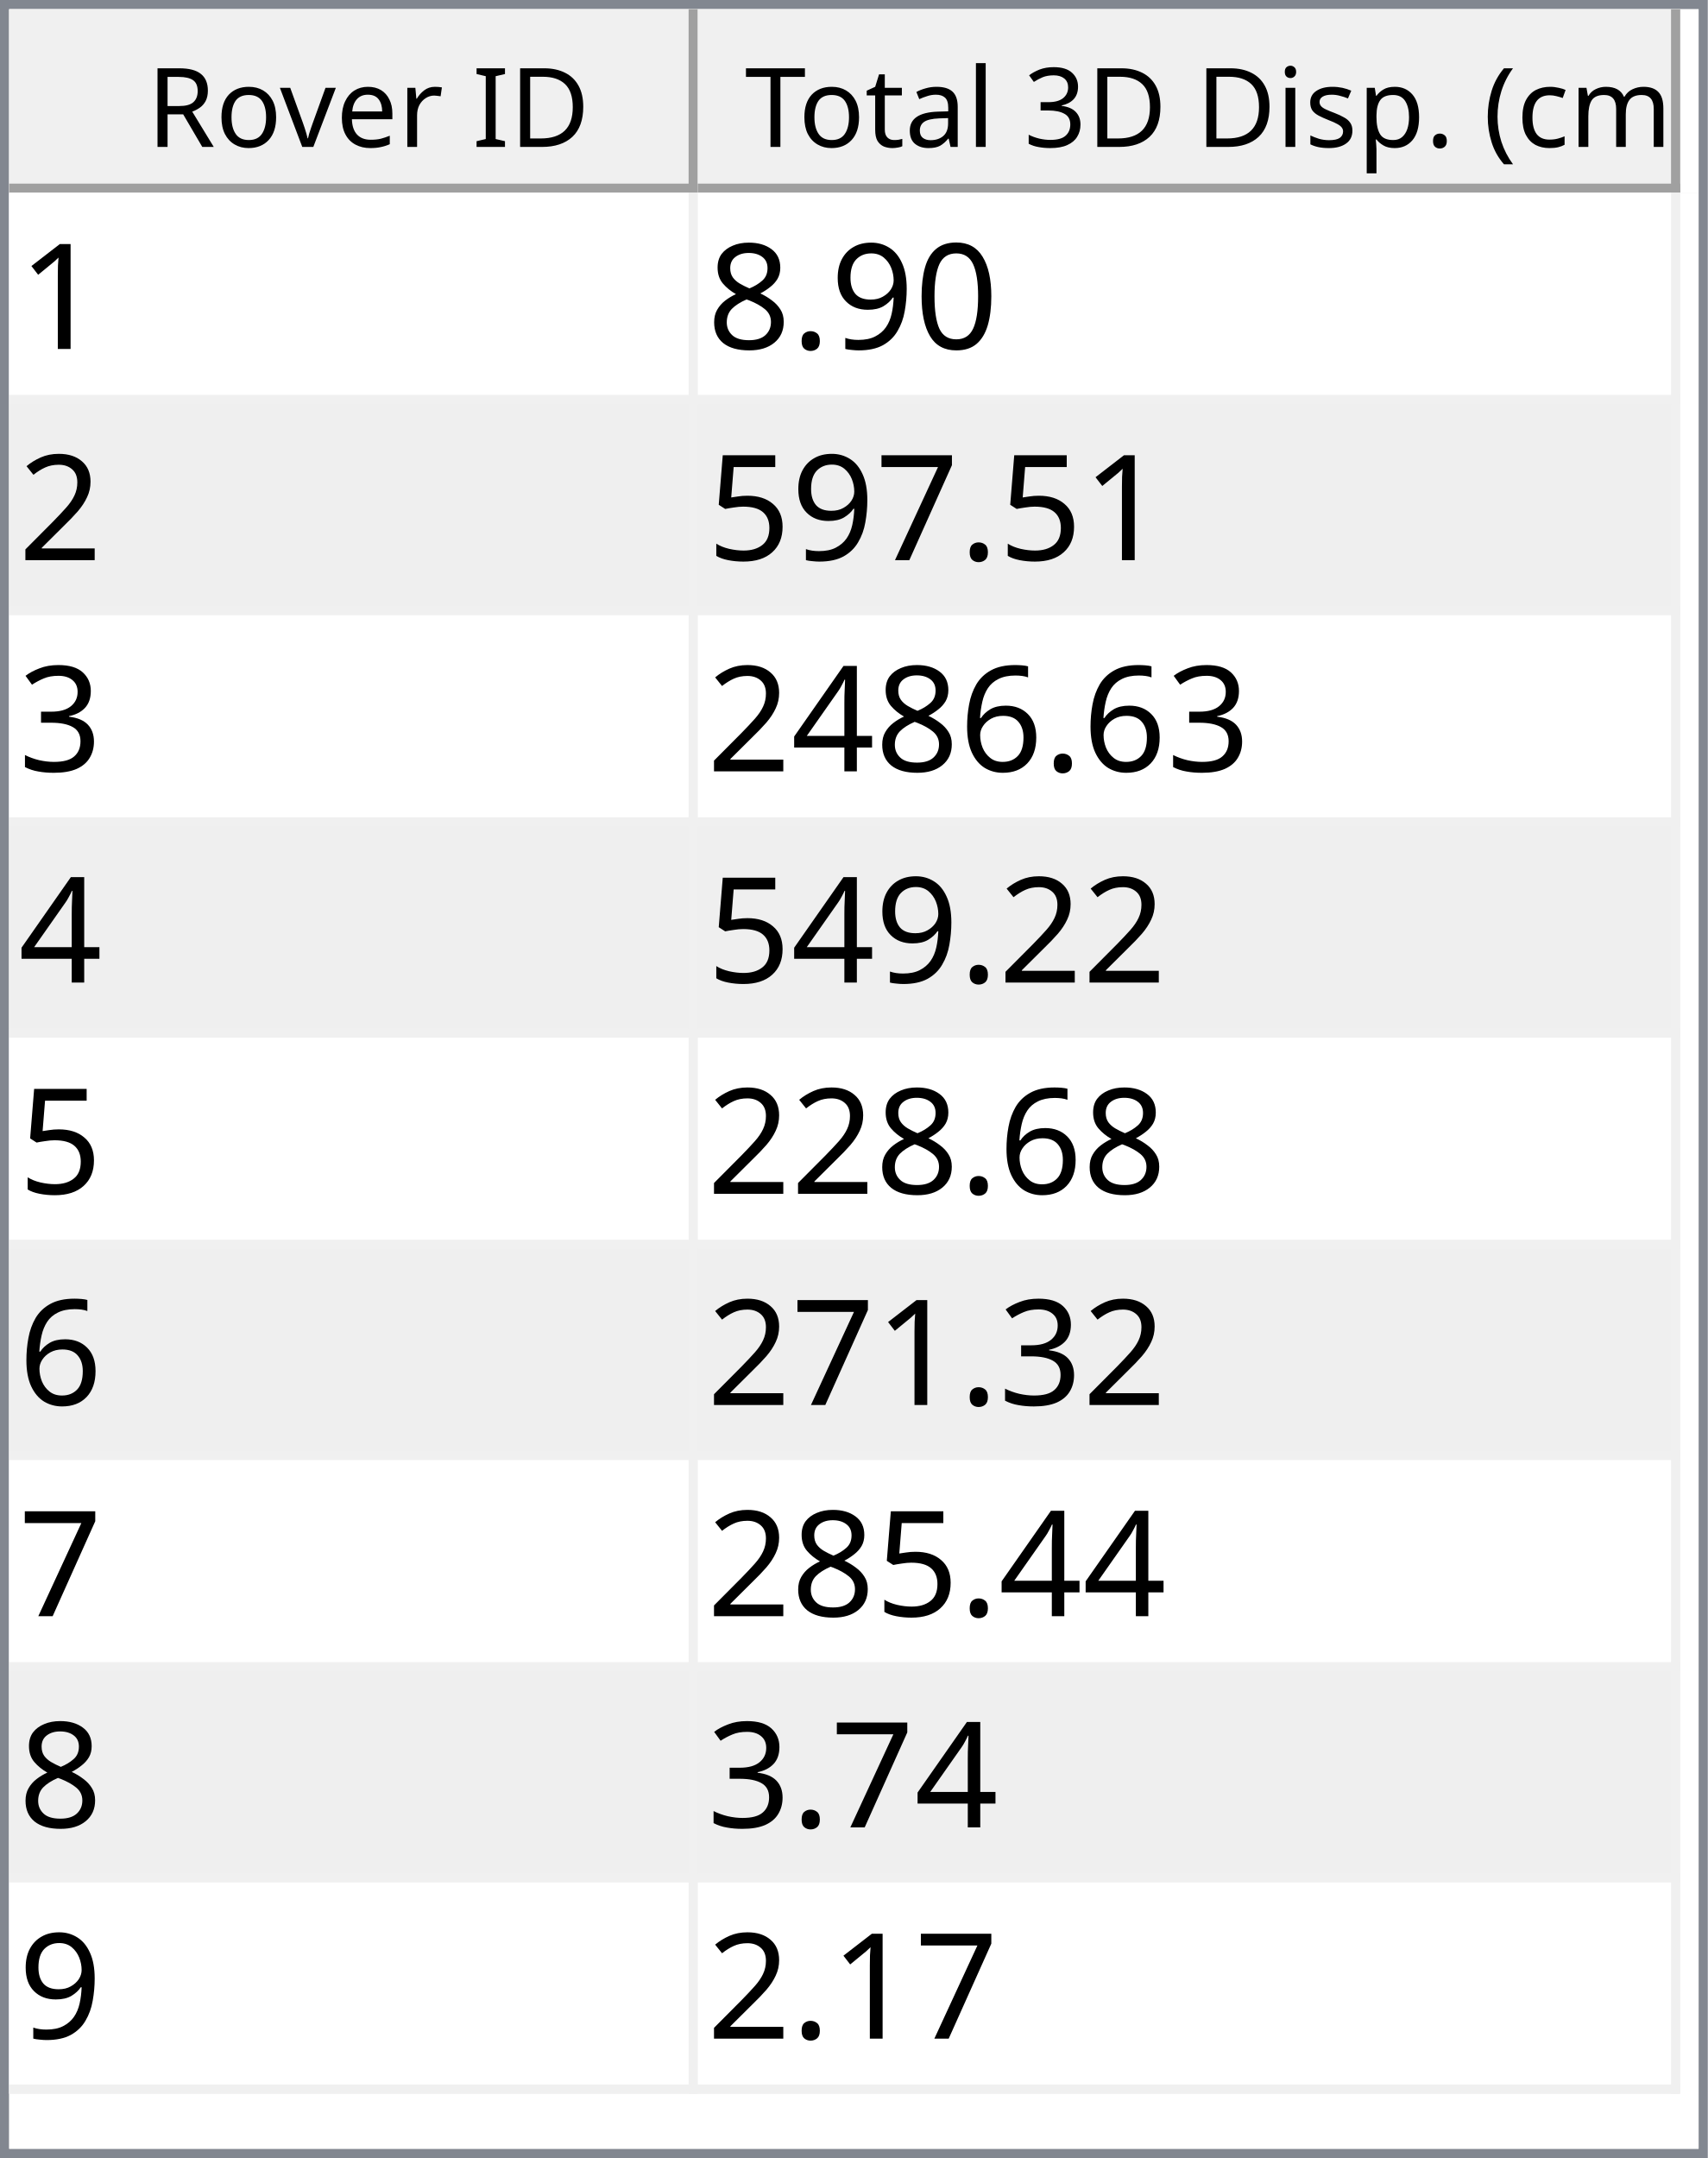
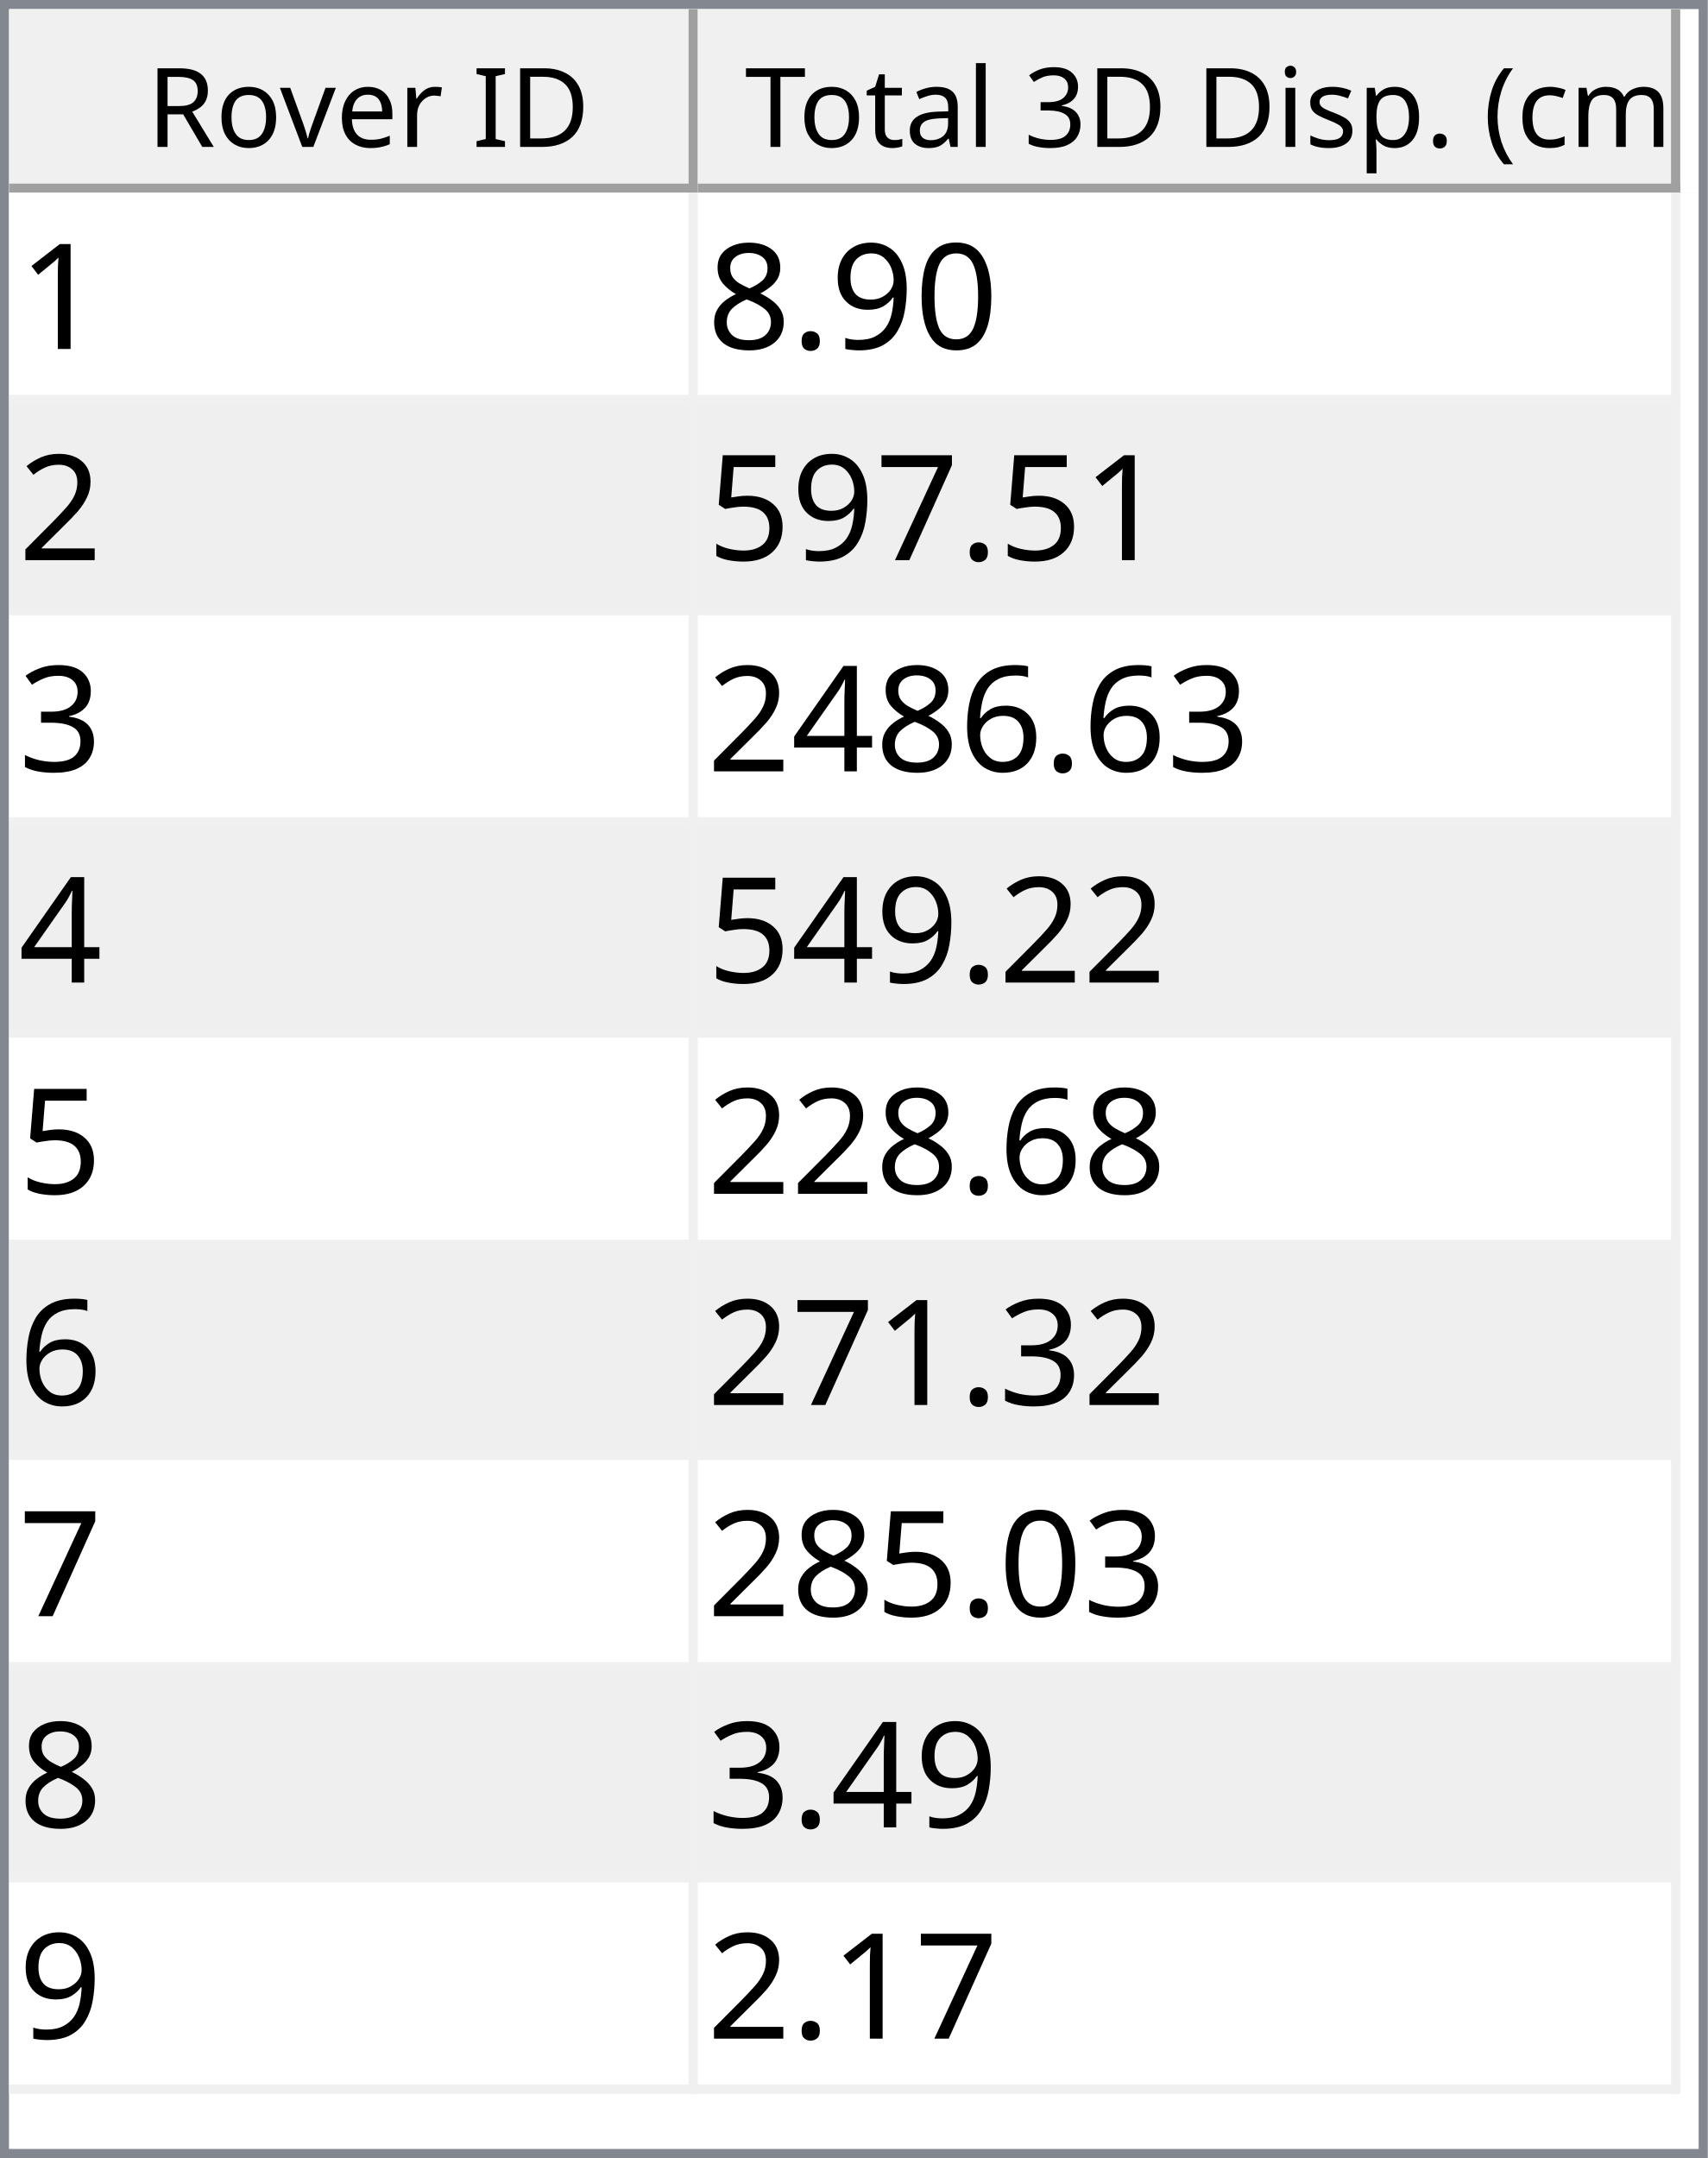
<svg xmlns="http://www.w3.org/2000/svg" style="fill-opacity:1; color-rendering:auto; color-interpolation:auto; text-rendering:auto; stroke:black; stroke-linecap:square; stroke-miterlimit:10; shape-rendering:auto; stroke-opacity:1; fill:black; stroke-dasharray:none; font-weight:normal; stroke-width:1; font-family:'Dialog'; font-style:normal; stroke-linejoin:miter; font-size:12px; stroke-dashoffset:0; image-rendering:auto;" width="186" height="235">
  <defs id="genericDefs" />
  <g>
    <defs id="defs1">
      <clipPath clipPathUnits="userSpaceOnUse" id="clipPath1">
        <path d="M0 0 L186 0 L186 235 L0 235 L0 0 Z" />
      </clipPath>
      <clipPath clipPathUnits="userSpaceOnUse" id="clipPath2">
        <path d="M0 0 L0 235 L186 235 L186 0 Z" />
      </clipPath>
      <clipPath clipPathUnits="userSpaceOnUse" id="clipPath3">
        <path d="M0 0 L0 20 L184 20 L184 0 Z" />
      </clipPath>
      <clipPath clipPathUnits="userSpaceOnUse" id="clipPath4">
        <path d="M0 0 L0 20 L75 20 L75 0 Z" />
      </clipPath>
      <clipPath clipPathUnits="userSpaceOnUse" id="clipPath5">
        <path d="M1 1 L1 19 L74 19 L74 1 Z" />
      </clipPath>
      <clipPath clipPathUnits="userSpaceOnUse" id="clipPath6">
        <path d="M0 0 L0 18 L73 18 L73 0 Z" />
      </clipPath>
      <clipPath clipPathUnits="userSpaceOnUse" id="clipPath7">
        <path d="M-0.5 -0.5 L-0.5 19.5 L74.5 19.5 L74.5 -0.5 Z" />
      </clipPath>
      <clipPath clipPathUnits="userSpaceOnUse" id="clipPath8">
        <path d="M0 0 L0 20 L107 20 L107 0 Z" />
      </clipPath>
      <clipPath clipPathUnits="userSpaceOnUse" id="clipPath9">
        <path d="M1 1 L1 19 L106 19 L106 1 Z" />
      </clipPath>
      <clipPath clipPathUnits="userSpaceOnUse" id="clipPath10">
        <path d="M0 0 L0 18 L105 18 L105 0 Z" />
      </clipPath>
      <clipPath clipPathUnits="userSpaceOnUse" id="clipPath11">
        <path d="M-0.5 -0.5 L-0.5 19.5 L106.5 19.5 L106.5 -0.5 Z" />
      </clipPath>
      <clipPath clipPathUnits="userSpaceOnUse" id="clipPath12">
        <path d="M0 0 L0 213 L184 213 L184 0 Z" />
      </clipPath>
      <clipPath clipPathUnits="userSpaceOnUse" id="clipPath13">
        <path d="M0 0 L0 207 L182 207 L182 0 Z" />
      </clipPath>
      <clipPath clipPathUnits="userSpaceOnUse" id="clipPath14">
        <path d="M-0.5 -0.5 L-0.5 206.5 L181.5 206.5 L181.5 -0.5 Z" />
      </clipPath>
      <clipPath clipPathUnits="userSpaceOnUse" id="clipPath15">
        <path d="M0 0 L0 22 L74 22 L74 0 Z" />
      </clipPath>
      <clipPath clipPathUnits="userSpaceOnUse" id="clipPath16">
        <path d="M0 0 L0 22 L106 22 L106 0 Z" />
      </clipPath>
      <font horiz-adv-x="64.551" id="font1">
        <font-face ascent="107.91" descent="25.098" units-per-em="100" style="font-style:normal; font-family:Segoe UI; font-weight:normal;" />
        <missing-glyph horiz-adv-x="64.551" d="M8.109 0 L8.109 68.266 L56.453 68.266 L56.453 0 L8.109 0 ZM15.328 7.234 L49.219 7.234 L49.219 61.031 L15.328 61.031 L15.328 7.234 Z" />
        <glyph unicode="D" horiz-adv-x="70.117" d="M9.188 0 L9.188 70.016 L28.516 70.016 Q65.531 70.016 65.531 35.891 Q65.531 19.672 55.25 9.836 Q44.969 0 27.734 0 L9.188 0 ZM17.391 62.594 L17.391 7.422 L27.828 7.422 Q41.609 7.422 49.273 14.797 Q56.938 22.172 56.938 35.688 Q56.938 62.594 28.328 62.594 L17.391 62.594 Z" />
        <glyph unicode="I" horiz-adv-x="26.611" d="M17.391 0 L9.188 0 L9.188 70.016 L17.391 70.016 L17.391 0 Z" />
        <glyph unicode=" " horiz-adv-x="27.393" d="" />
        <glyph unicode="r" horiz-adv-x="34.766" d="M34.188 41.891 Q32.078 43.5 28.125 43.5 Q23 43.5 19.555 38.672 Q16.109 33.844 16.109 25.484 L16.109 0 L8.109 0 L8.109 50 L16.109 50 L16.109 39.703 L16.312 39.703 Q18.016 44.969 21.531 47.922 Q25.047 50.875 29.391 50.875 Q32.516 50.875 34.188 50.203 L34.188 41.891 Z" />
        <glyph unicode="e" horiz-adv-x="52.295" d="M48.297 23 L12.984 23 Q13.188 14.656 17.484 10.109 Q21.781 5.562 29.297 5.562 Q37.75 5.562 44.828 11.141 L44.828 3.609 Q38.234 -1.172 27.391 -1.172 Q16.797 -1.172 10.742 5.641 Q4.688 12.453 4.688 24.812 Q4.688 36.469 11.305 43.82 Q17.922 51.172 27.734 51.172 Q37.547 51.172 42.922 44.828 Q48.297 38.484 48.297 27.203 L48.297 23 ZM40.094 29.781 Q40.047 36.719 36.75 40.578 Q33.453 44.438 27.594 44.438 Q21.922 44.438 17.969 40.383 Q14.016 36.328 13.094 29.781 L40.094 29.781 Z" />
        <glyph unicode="v" horiz-adv-x="47.9" d="M47.406 50 L27.484 0 L19.625 0 L0.688 50 L9.469 50 L22.172 13.672 Q23.578 9.672 23.922 6.688 L24.125 6.688 Q24.609 10.453 25.688 13.484 L38.969 50 L47.406 50 Z" />
        <glyph unicode="o" horiz-adv-x="58.594" d="M29 -1.172 Q17.922 -1.172 11.305 5.836 Q4.688 12.844 4.688 24.422 Q4.688 37.016 11.57 44.094 Q18.453 51.172 30.172 51.172 Q41.359 51.172 47.633 44.289 Q53.906 37.406 53.906 25.203 Q53.906 13.234 47.141 6.031 Q40.375 -1.172 29 -1.172 ZM29.594 44.438 Q21.875 44.438 17.383 39.188 Q12.891 33.938 12.891 24.703 Q12.891 15.828 17.43 10.695 Q21.969 5.562 29.594 5.562 Q37.359 5.562 41.531 10.594 Q45.703 15.625 45.703 24.906 Q45.703 34.281 41.531 39.359 Q37.359 44.438 29.594 44.438 Z" />
        <glyph unicode="R" horiz-adv-x="59.814" d="M59.375 0 L49.609 0 L37.891 19.625 Q36.281 22.359 34.766 24.289 Q33.25 26.219 31.664 27.438 Q30.078 28.656 28.25 29.219 Q26.422 29.781 24.125 29.781 L17.391 29.781 L17.391 0 L9.188 0 L9.188 70.016 L30.078 70.016 Q34.672 70.016 38.555 68.867 Q42.438 67.719 45.289 65.375 Q48.141 63.031 49.758 59.547 Q51.375 56.062 51.375 51.375 Q51.375 47.703 50.273 44.656 Q49.172 41.609 47.148 39.211 Q45.125 36.812 42.266 35.133 Q39.406 33.453 35.844 32.516 L35.844 32.328 Q37.594 31.547 38.891 30.547 Q40.188 29.547 41.359 28.18 Q42.531 26.812 43.68 25.078 Q44.828 23.344 46.234 21.047 L59.375 0 ZM17.391 62.594 L17.391 37.203 L28.516 37.203 Q31.594 37.203 34.203 38.133 Q36.812 39.062 38.719 40.797 Q40.625 42.531 41.703 45.047 Q42.781 47.562 42.781 50.688 Q42.781 56.297 39.141 59.445 Q35.5 62.594 28.609 62.594 L17.391 62.594 Z" />
        <glyph unicode=")" horiz-adv-x="30.176" d="M8.297 -15.922 L1.172 -15.922 Q16.406 2.344 16.406 26.812 Q16.406 51.469 1.078 70.016 L8.297 70.016 Q23.531 52.156 23.531 26.703 Q23.531 1.375 8.297 -15.922 Z" />
        <glyph unicode="m" horiz-adv-x="86.133" d="M79.109 0 L71.094 0 L71.094 28.719 Q71.094 37.016 68.531 40.727 Q65.969 44.438 59.906 44.438 Q54.781 44.438 51.195 39.75 Q47.609 35.062 47.609 28.516 L47.609 0 L39.594 0 L39.594 29.688 Q39.594 44.438 28.219 44.438 Q22.953 44.438 19.531 40.016 Q16.109 35.594 16.109 28.516 L16.109 0 L8.109 0 L8.109 50 L16.109 50 L16.109 42.094 L16.312 42.094 Q21.625 51.172 31.844 51.172 Q36.969 51.172 40.773 48.312 Q44.578 45.453 46 40.828 Q51.562 51.172 62.594 51.172 Q79.109 51.172 79.109 30.812 L79.109 0 Z" />
        <glyph unicode="c" horiz-adv-x="46.191" d="M42.188 2.297 Q36.422 -1.172 28.516 -1.172 Q17.828 -1.172 11.258 5.789 Q4.688 12.75 4.688 23.828 Q4.688 36.188 11.766 43.68 Q18.844 51.172 30.672 51.172 Q37.25 51.172 42.281 48.734 L42.281 40.531 Q36.719 44.438 30.375 44.438 Q22.703 44.438 17.797 38.945 Q12.891 33.453 12.891 24.516 Q12.891 15.719 17.508 10.641 Q22.125 5.562 29.891 5.562 Q36.422 5.562 42.188 9.906 L42.188 2.297 Z" />
        <glyph unicode="(" horiz-adv-x="30.176" d="M29.109 -15.922 L21.969 -15.922 Q6.844 1.375 6.844 26.703 Q6.844 52.156 21.969 70.016 L29.203 70.016 Q13.875 51.469 13.875 26.812 Q13.875 2.344 29.109 -15.922 Z" />
        <glyph unicode="." horiz-adv-x="21.68" d="M10.891 -1.078 Q8.641 -1.078 7.055 0.539 Q5.469 2.156 5.469 4.391 Q5.469 6.641 7.055 8.273 Q8.641 9.906 10.891 9.906 Q13.188 9.906 14.797 8.273 Q16.406 6.641 16.406 4.391 Q16.406 2.156 14.797 0.539 Q13.188 -1.078 10.891 -1.078 Z" />
        <glyph unicode="p" horiz-adv-x="58.789" d="M16.312 7.234 L16.109 7.234 L16.109 -23 L8.109 -23 L8.109 50 L16.109 50 L16.109 41.219 L16.312 41.219 Q22.219 51.172 33.594 51.172 Q43.266 51.172 48.688 44.461 Q54.109 37.75 54.109 26.469 Q54.109 13.922 48 6.375 Q41.891 -1.172 31.297 -1.172 Q21.578 -1.172 16.312 7.234 ZM16.109 27.391 L16.109 20.406 Q16.109 14.203 20.141 9.883 Q24.172 5.562 30.375 5.562 Q37.641 5.562 41.773 11.133 Q45.906 16.703 45.906 26.609 Q45.906 34.969 42.047 39.703 Q38.188 44.438 31.594 44.438 Q24.609 44.438 20.359 39.578 Q16.109 34.719 16.109 27.391 Z" />
        <glyph unicode="s" horiz-adv-x="42.432" d="M5.078 1.812 L5.078 10.406 Q11.625 5.562 19.484 5.562 Q30.031 5.562 30.031 12.594 Q30.031 14.594 29.125 15.992 Q28.219 17.391 26.68 18.461 Q25.141 19.531 23.07 20.383 Q21 21.234 18.609 22.172 Q15.281 23.484 12.766 24.828 Q10.25 26.172 8.57 27.859 Q6.891 29.547 6.031 31.695 Q5.172 33.844 5.172 36.719 Q5.172 40.234 6.789 42.945 Q8.406 45.656 11.086 47.484 Q13.766 49.312 17.211 50.242 Q20.656 51.172 24.312 51.172 Q30.812 51.172 35.938 48.922 L35.938 40.828 Q30.422 44.438 23.25 44.438 Q21 44.438 19.195 43.922 Q17.391 43.406 16.094 42.477 Q14.797 41.547 14.086 40.258 Q13.375 38.969 13.375 37.406 Q13.375 35.453 14.086 34.133 Q14.797 32.812 16.164 31.789 Q17.531 30.766 19.484 29.938 Q21.438 29.109 23.922 28.125 Q27.25 26.859 29.883 25.516 Q32.516 24.172 34.375 22.484 Q36.234 20.797 37.234 18.602 Q38.234 16.406 38.234 13.375 Q38.234 9.672 36.602 6.938 Q34.969 4.203 32.234 2.398 Q29.5 0.594 25.93 -0.289 Q22.359 -1.172 18.453 -1.172 Q10.75 -1.172 5.078 1.812 Z" />
        <glyph unicode="i" horiz-adv-x="24.219" d="M12.203 62.703 Q10.062 62.703 8.547 64.164 Q7.031 65.625 7.031 67.875 Q7.031 70.125 8.547 71.609 Q10.062 73.094 12.203 73.094 Q14.406 73.094 15.945 71.609 Q17.484 70.125 17.484 67.875 Q17.484 65.719 15.945 64.211 Q14.406 62.703 12.203 62.703 ZM16.109 0 L8.109 0 L8.109 50 L16.109 50 L16.109 0 Z" />
        <glyph unicode="3" horiz-adv-x="53.906" d="M46.531 19.828 Q46.531 15.094 44.75 11.211 Q42.969 7.328 39.719 4.57 Q36.469 1.812 31.93 0.297 Q27.391 -1.219 21.922 -1.219 Q11.922 -1.219 6 2.594 L6 11.188 Q13.094 5.609 22.219 5.609 Q25.875 5.609 28.828 6.539 Q31.781 7.469 33.906 9.227 Q36.031 10.984 37.18 13.477 Q38.328 15.969 38.328 19.094 Q38.328 32.812 18.797 32.812 L12.984 32.812 L12.984 39.594 L18.5 39.594 Q35.797 39.594 35.797 52.484 Q35.797 64.406 22.609 64.406 Q15.188 64.406 8.688 59.422 L8.688 67.188 Q15.375 71.188 24.609 71.188 Q29 71.188 32.57 69.969 Q36.141 68.75 38.68 66.555 Q41.219 64.359 42.609 61.281 Q44 58.203 44 54.5 Q44 40.672 30.031 36.719 L30.031 36.531 Q33.594 36.141 36.625 34.797 Q39.656 33.453 41.852 31.305 Q44.047 29.156 45.289 26.25 Q46.531 23.344 46.531 19.828 Z" />
        <glyph unicode="l" horiz-adv-x="24.219" d="M16.109 0 L8.109 0 L8.109 74.031 L16.109 74.031 L16.109 0 Z" />
        <glyph unicode="a" horiz-adv-x="50.879" d="M43.891 0 L35.891 0 L35.891 7.812 L35.688 7.812 Q30.469 -1.172 20.312 -1.172 Q12.844 -1.172 8.617 2.781 Q4.391 6.734 4.391 13.281 Q4.391 27.297 20.906 29.594 L35.891 31.688 Q35.891 44.438 25.594 44.438 Q16.547 44.438 9.281 38.281 L9.281 46.484 Q16.656 51.172 26.266 51.172 Q43.891 51.172 43.891 32.516 L43.891 0 ZM35.891 25.297 L23.828 23.641 Q18.266 22.859 15.43 20.875 Q12.594 18.891 12.594 13.875 Q12.594 10.203 15.211 7.883 Q17.828 5.562 22.172 5.562 Q28.125 5.562 32.008 9.742 Q35.891 13.922 35.891 20.312 L35.891 25.297 Z" />
        <glyph unicode="t" horiz-adv-x="33.887" d="M31.297 0.484 Q28.469 -1.078 23.828 -1.078 Q10.688 -1.078 10.688 13.578 L10.688 43.172 L2.094 43.172 L2.094 50 L10.688 50 L10.688 62.203 L18.703 64.797 L18.703 50 L31.297 50 L31.297 43.172 L18.703 43.172 L18.703 14.984 Q18.703 9.969 20.414 7.82 Q22.125 5.672 26.078 5.672 Q29.109 5.672 31.297 7.328 L31.297 0.484 Z" />
        <glyph unicode="T" horiz-adv-x="52.393" d="M50.594 62.594 L30.375 62.594 L30.375 0 L22.172 0 L22.172 62.594 L2 62.594 L2 70.016 L50.594 70.016 L50.594 62.594 Z" />
      </font>
      <font horiz-adv-x="75.0" id="font2">
        <font-face ascent="100.537" descent="21.973" units-per-em="100" style="font-style:normal; font-family:sans-serif; font-weight:normal;" />
        <missing-glyph horiz-adv-x="75.0" d="M12.5 0 L12.5 62.5 L62.5 62.5 L62.5 0 L12.5 0 ZM14.062 1.562 L60.938 1.562 L60.938 60.938 L14.062 60.938 L14.062 1.562 Z" />
        <glyph unicode="1" horiz-adv-x="55.615" d="M37.25 0 L28.469 0 L28.469 56 Q25.297 52.984 20.141 49.953 Q14.984 46.922 10.891 45.406 L10.891 53.906 Q18.266 57.375 23.781 62.305 Q29.297 67.234 31.594 71.875 L37.25 71.875 L37.25 0 Z" />
        <glyph unicode="0" horiz-adv-x="55.615" d="M4.156 35.297 Q4.156 48 6.766 55.742 Q9.375 63.484 14.523 67.68 Q19.672 71.875 27.484 71.875 Q33.25 71.875 37.594 69.555 Q41.938 67.234 44.773 62.867 Q47.609 58.5 49.219 52.227 Q50.828 45.953 50.828 35.297 Q50.828 22.703 48.242 14.969 Q45.656 7.234 40.508 3.008 Q35.359 -1.219 27.484 -1.219 Q17.141 -1.219 11.234 6.203 Q4.156 15.141 4.156 35.297 ZM13.188 35.297 Q13.188 17.672 17.312 11.836 Q21.438 6 27.484 6 Q33.547 6 37.672 11.859 Q41.797 17.719 41.797 35.297 Q41.797 52.984 37.672 58.789 Q33.547 64.594 27.391 64.594 Q21.344 64.594 17.719 59.469 Q13.188 52.938 13.188 35.297 Z" />
        <glyph unicode="9" horiz-adv-x="55.615" d="M5.469 16.547 L13.922 17.328 Q14.984 11.375 18.016 8.688 Q21.047 6 25.781 6 Q29.828 6 32.883 7.859 Q35.938 9.719 37.891 12.82 Q39.844 15.922 41.164 21.195 Q42.484 26.469 42.484 31.938 Q42.484 32.516 42.438 33.688 Q39.797 29.5 35.234 26.883 Q30.672 24.266 25.344 24.266 Q16.453 24.266 10.305 30.711 Q4.156 37.156 4.156 47.703 Q4.156 58.594 10.578 65.234 Q17 71.875 26.656 71.875 Q33.641 71.875 39.43 68.117 Q45.219 64.359 48.219 57.398 Q51.219 50.438 51.219 37.25 Q51.219 23.531 48.242 15.406 Q45.266 7.281 39.383 3.031 Q33.5 -1.219 25.594 -1.219 Q17.188 -1.219 11.867 3.445 Q6.547 8.109 5.469 16.547 ZM41.453 48.141 Q41.453 55.719 37.43 60.156 Q33.406 64.594 27.734 64.594 Q21.875 64.594 17.531 59.812 Q13.188 55.031 13.188 47.406 Q13.188 40.578 17.312 36.305 Q21.438 32.031 27.484 32.031 Q33.594 32.031 37.523 36.305 Q41.453 40.578 41.453 48.141 Z" />
        <glyph unicode="." horiz-adv-x="27.783" d="M9.078 0 L9.078 10.016 L19.094 10.016 L19.094 0 L9.078 0 Z" />
        <glyph unicode="8" horiz-adv-x="55.615" d="M17.672 38.812 Q12.203 40.828 9.57 44.539 Q6.938 48.25 6.938 53.422 Q6.938 61.234 12.555 66.555 Q18.172 71.875 27.484 71.875 Q36.859 71.875 42.578 66.43 Q48.297 60.984 48.297 53.172 Q48.297 48.188 45.68 44.508 Q43.062 40.828 37.75 38.812 Q44.344 36.672 47.781 31.883 Q51.219 27.094 51.219 20.453 Q51.219 11.281 44.727 5.031 Q38.234 -1.219 27.641 -1.219 Q17.047 -1.219 10.547 5.055 Q4.047 11.328 4.047 20.703 Q4.047 27.688 7.594 32.398 Q11.141 37.109 17.672 38.812 ZM15.922 53.719 Q15.922 48.641 19.195 45.414 Q22.469 42.188 27.688 42.188 Q32.766 42.188 36.016 45.383 Q39.266 48.578 39.266 53.219 Q39.266 58.062 35.914 61.359 Q32.562 64.656 27.594 64.656 Q22.562 64.656 19.242 61.43 Q15.922 58.203 15.922 53.719 ZM13.094 20.656 Q13.094 16.891 14.875 13.375 Q16.656 9.859 20.172 7.93 Q23.688 6 27.734 6 Q34.031 6 38.133 10.055 Q42.234 14.109 42.234 20.359 Q42.234 26.703 38.016 30.859 Q33.797 35.016 27.438 35.016 Q21.234 35.016 17.164 30.914 Q13.094 26.812 13.094 20.656 Z" />
        <glyph unicode="2" horiz-adv-x="55.615" d="M50.344 8.453 L50.344 0 L3.031 0 Q2.938 3.172 4.047 6.109 Q5.859 10.938 9.836 15.625 Q13.812 20.312 21.344 26.469 Q33.016 36.031 37.117 41.625 Q41.219 47.219 41.219 52.203 Q41.219 57.422 37.477 61.008 Q33.734 64.594 27.734 64.594 Q21.391 64.594 17.578 60.789 Q13.766 56.984 13.719 50.25 L4.688 51.172 Q5.609 61.281 11.664 66.578 Q17.719 71.875 27.938 71.875 Q38.234 71.875 44.242 66.164 Q50.25 60.453 50.25 52 Q50.25 47.703 48.492 43.555 Q46.734 39.406 42.656 34.812 Q38.578 30.219 29.109 22.219 Q21.188 15.578 18.945 13.211 Q16.703 10.844 15.234 8.453 L50.344 8.453 Z" />
        <glyph unicode="7" horiz-adv-x="55.615" d="M4.734 62.203 L4.734 70.656 L51.078 70.656 L51.078 63.812 Q44.234 56.547 37.523 44.484 Q30.812 32.422 27.156 19.672 Q24.516 10.688 23.781 0 L14.75 0 Q14.891 8.453 18.062 20.414 Q21.234 32.375 27.172 43.484 Q33.109 54.594 39.797 62.203 L4.734 62.203 Z" />
        <glyph unicode="5" horiz-adv-x="55.615" d="M4.156 18.75 L13.375 19.531 Q14.406 12.797 18.141 9.398 Q21.875 6 27.156 6 Q33.5 6 37.891 10.789 Q42.281 15.578 42.281 23.484 Q42.281 31 38.062 35.352 Q33.844 39.703 27 39.703 Q22.75 39.703 19.336 37.773 Q15.922 35.844 13.969 32.766 L5.719 33.844 L12.641 70.609 L48.25 70.609 L48.25 62.203 L19.672 62.203 L15.828 42.969 Q22.266 47.469 29.344 47.469 Q38.719 47.469 45.164 40.969 Q51.609 34.469 51.609 24.266 Q51.609 14.547 45.953 7.469 Q39.062 -1.219 27.156 -1.219 Q17.391 -1.219 11.211 4.25 Q5.031 9.719 4.156 18.75 Z" />
        <glyph unicode="3" horiz-adv-x="55.615" d="M4.203 18.891 L12.984 20.062 Q14.5 12.594 18.141 9.297 Q21.781 6 27 6 Q33.203 6 37.477 10.297 Q41.75 14.594 41.75 20.953 Q41.75 27 37.797 30.93 Q33.844 34.859 27.734 34.859 Q25.25 34.859 21.531 33.891 L22.516 41.609 Q23.391 41.5 23.922 41.5 Q29.547 41.5 34.039 44.43 Q38.531 47.359 38.531 53.469 Q38.531 58.297 35.258 61.477 Q31.984 64.656 26.812 64.656 Q21.688 64.656 18.266 61.43 Q14.844 58.203 13.875 51.766 L5.078 53.328 Q6.688 62.156 12.398 67.016 Q18.109 71.875 26.609 71.875 Q32.469 71.875 37.398 69.359 Q42.328 66.844 44.945 62.5 Q47.562 58.156 47.562 53.266 Q47.562 48.641 45.07 44.828 Q42.578 41.016 37.703 38.766 Q44.047 37.312 47.562 32.695 Q51.078 28.078 51.078 21.141 Q51.078 11.766 44.242 5.25 Q37.406 -1.266 26.953 -1.266 Q17.531 -1.266 11.305 4.352 Q5.078 9.969 4.203 18.891 Z" />
        <glyph unicode="6" horiz-adv-x="55.615" d="M49.75 54.047 L41.016 53.375 Q39.844 58.547 37.703 60.891 Q34.125 64.656 28.906 64.656 Q24.703 64.656 21.531 62.312 Q17.391 59.281 14.992 53.469 Q12.594 47.656 12.5 36.922 Q15.672 41.75 20.266 44.094 Q24.859 46.438 29.891 46.438 Q38.672 46.438 44.852 39.969 Q51.031 33.5 51.031 23.25 Q51.031 16.5 48.125 10.719 Q45.219 4.938 40.141 1.859 Q35.062 -1.219 28.609 -1.219 Q17.625 -1.219 10.695 6.859 Q3.766 14.938 3.766 33.5 Q3.766 54.25 11.422 63.672 Q18.109 71.875 29.438 71.875 Q37.891 71.875 43.289 67.141 Q48.688 62.406 49.75 54.047 ZM13.875 23.188 Q13.875 18.656 15.797 14.508 Q17.719 10.359 21.188 8.18 Q24.656 6 28.469 6 Q34.031 6 38.039 10.492 Q42.047 14.984 42.047 22.703 Q42.047 30.125 38.086 34.398 Q34.125 38.672 28.125 38.672 Q22.172 38.672 18.023 34.398 Q13.875 30.125 13.875 23.188 Z" />
        <glyph unicode="4" horiz-adv-x="55.615" d="M32.328 0 L32.328 17.141 L1.266 17.141 L1.266 25.203 L33.938 71.578 L41.109 71.578 L41.109 25.203 L50.781 25.203 L50.781 17.141 L41.109 17.141 L41.109 0 L32.328 0 ZM32.328 25.203 L32.328 57.469 L9.906 25.203 L32.328 25.203 Z" />
      </font>
    </defs>
    <g style="fill:white; stroke:white;">
      <rect x="0" y="0" width="186" style="clip-path:url(#clipPath1); stroke:none;" height="235" />
    </g>
    <g style="fill:white; text-rendering:optimizeSpeed; color-rendering:optimizeSpeed; image-rendering:optimizeSpeed; shape-rendering:crispEdges; stroke:white; color-interpolation:sRGB;">
      <rect x="0" width="186" height="235" y="0" style="stroke:none;" />
      <path style="stroke:none;" d="M0 235 L186 235 L186 0 L0 0 Z" />
    </g>
    <g style="fill:rgb(240,240,240); font-family:'Segoe UI'; stroke:rgb(240,240,240);">
      <rect x="0" y="0" width="186" style="clip-path:url(#clipPath2); stroke:none;" height="235" />
    </g>
    <g style="fill:rgb(130,135,144); font-family:'Segoe UI'; stroke:rgb(130,135,144);">
      <path d="M0 0 L186 0 L186 235 L0 235 L0 0 ZM1 1 L185 1 L185 234 L1 234 L1 1 Z" style="fill-rule:evenodd; clip-path:url(#clipPath2); stroke:none;" />
    </g>
    <g style="fill:white; font-family:'Segoe UI'; stroke:white;" transform="translate(1,1)">
      <rect x="0" y="0" width="184" style="clip-path:url(#clipPath3); stroke:none;" height="20" />
    </g>
    <g style="fill:rgb(240,240,240); font-family:'Segoe UI'; stroke:rgb(240,240,240);" transform="translate(1,1)">
      <rect x="0" y="0" width="75" style="clip-path:url(#clipPath4); stroke:none;" height="20" />
    </g>
    <g style="font-family:'Segoe UI';" transform="translate(2,2)">
      <text x="14" xml:space="preserve" y="14" style="clip-path:url(#clipPath6); stroke:none;">Rover ID</text>
    </g>
    <g style="fill:rgb(160,160,160); font-family:'Segoe UI'; stroke:rgb(160,160,160); stroke-linejoin:bevel;" transform="translate(1.5,1.5)">
      <line x1="74" x2="74" y1="0" style="fill:none; clip-path:url(#clipPath7);" y2="19" />
    </g>
    <g style="fill:rgb(160,160,160); font-family:'Segoe UI'; stroke:rgb(160,160,160); stroke-linejoin:bevel;" transform="matrix(1,0,0,1,1,1) translate(0.5,0.5)">
      <line x1="0" x2="74" y1="19" style="fill:none; clip-path:url(#clipPath7);" y2="19" />
    </g>
    <g style="fill:rgb(240,240,240); font-family:'Segoe UI'; stroke:rgb(240,240,240);" transform="translate(76,1)">
      <rect x="0" y="0" width="107" style="clip-path:url(#clipPath8); stroke:none;" height="20" />
    </g>
    <g style="font-family:'Segoe UI';" transform="translate(77,2)">
      <text x="1" xml:space="preserve" y="14" style="clip-path:url(#clipPath10); stroke:none;"> Total 3D Disp. (cm)</text>
    </g>
    <g style="fill:rgb(160,160,160); font-family:'Segoe UI'; stroke:rgb(160,160,160); stroke-linejoin:bevel;" transform="translate(76.5,1.5)">
      <line x1="106" x2="106" y1="0" style="fill:none; clip-path:url(#clipPath11);" y2="19" />
    </g>
    <g style="fill:rgb(160,160,160); font-family:'Segoe UI'; stroke:rgb(160,160,160); stroke-linejoin:bevel;" transform="matrix(1,0,0,1,76,1) translate(0.5,0.5)">
      <line x1="0" x2="106" y1="19" style="fill:none; clip-path:url(#clipPath11);" y2="19" />
    </g>
    <g style="fill:white; font-family:'Segoe UI'; stroke:white;" transform="translate(1,21)">
      <rect x="0" y="0" width="184" style="clip-path:url(#clipPath12); stroke:none;" height="213" />
    </g>
    <g style="fill:rgb(240,240,240); font-size:16px; font-family:sans-serif; stroke:rgb(240,240,240);" transform="translate(1,21)">
      <rect x="0" y="0" width="182" style="clip-path:url(#clipPath13); stroke:none;" height="207" />
      <line transform="translate(0.5,0.5)" x1="0" x2="181" y1="22" style="clip-path:url(#clipPath14); fill:none; stroke-linejoin:bevel;" y2="22" />
    </g>
    <g transform="matrix(1,0,0,1,1,21) translate(0.5,0.5)" style="fill:rgb(240,240,240); font-size:16px; font-family:sans-serif; stroke:rgb(240,240,240); stroke-linejoin:bevel;">
      <line x1="0" x2="181" y1="45" style="fill:none; clip-path:url(#clipPath14);" y2="45" />
    </g>
    <g transform="matrix(1,0,0,1,1,21) translate(0.5,0.5)" style="fill:rgb(240,240,240); font-size:16px; font-family:sans-serif; stroke:rgb(240,240,240); stroke-linejoin:bevel;">
      <line x1="0" x2="181" y1="68" style="fill:none; clip-path:url(#clipPath14);" y2="68" />
    </g>
    <g transform="matrix(1,0,0,1,1,21) translate(0.5,0.5)" style="fill:rgb(240,240,240); font-size:16px; font-family:sans-serif; stroke:rgb(240,240,240); stroke-linejoin:bevel;">
      <line x1="0" x2="181" y1="91" style="fill:none; clip-path:url(#clipPath14);" y2="91" />
    </g>
    <g transform="matrix(1,0,0,1,1,21) translate(0.5,0.5)" style="fill:rgb(240,240,240); font-size:16px; font-family:sans-serif; stroke:rgb(240,240,240); stroke-linejoin:bevel;">
      <line x1="0" x2="181" y1="114" style="fill:none; clip-path:url(#clipPath14);" y2="114" />
    </g>
    <g transform="matrix(1,0,0,1,1,21) translate(0.5,0.5)" style="fill:rgb(240,240,240); font-size:16px; font-family:sans-serif; stroke:rgb(240,240,240); stroke-linejoin:bevel;">
      <line x1="0" x2="181" y1="137" style="fill:none; clip-path:url(#clipPath14);" y2="137" />
    </g>
    <g transform="matrix(1,0,0,1,1,21) translate(0.5,0.5)" style="fill:rgb(240,240,240); font-size:16px; font-family:sans-serif; stroke:rgb(240,240,240); stroke-linejoin:bevel;">
      <line x1="0" x2="181" y1="160" style="fill:none; clip-path:url(#clipPath14);" y2="160" />
    </g>
    <g transform="matrix(1,0,0,1,1,21) translate(0.5,0.5)" style="fill:rgb(240,240,240); font-size:16px; font-family:sans-serif; stroke:rgb(240,240,240); stroke-linejoin:bevel;">
      <line x1="0" x2="181" y1="183" style="fill:none; clip-path:url(#clipPath14);" y2="183" />
    </g>
    <g transform="matrix(1,0,0,1,1,21) translate(0.5,0.5)" style="fill:rgb(240,240,240); font-size:16px; font-family:sans-serif; stroke:rgb(240,240,240); stroke-linejoin:bevel;">
      <line x1="0" x2="181" y1="206" style="fill:none; clip-path:url(#clipPath14);" y2="206" />
    </g>
    <g transform="matrix(1,0,0,1,1,21) translate(0.5,0.5)" style="fill:rgb(240,240,240); font-size:16px; font-family:sans-serif; stroke:rgb(240,240,240); stroke-linejoin:bevel;">
      <line x1="74" x2="74" y1="0" style="fill:none; clip-path:url(#clipPath14);" y2="206" />
    </g>
    <g transform="matrix(1,0,0,1,1,21) translate(0.5,0.5)" style="fill:rgb(240,240,240); font-size:16px; font-family:sans-serif; stroke:rgb(240,240,240); stroke-linejoin:bevel;">
      <line x1="181" x2="181" y1="0" style="fill:none; clip-path:url(#clipPath14);" y2="206" />
    </g>
    <g style="fill:white; font-size:16px; font-family:sans-serif; stroke:white;" transform="matrix(1,0,0,1,1,21)">
      <rect x="0" y="0" width="74" style="clip-path:url(#clipPath15); stroke:none;" height="22" />
      <text x="1" y="17" style="fill:black; clip-path:url(#clipPath15); stroke:none;" xml:space="preserve">1</text>
    </g>
    <g style="fill:white; font-size:16px; font-family:sans-serif; stroke:white;" transform="matrix(1,0,0,1,1,21) translate(75,0)">
      <rect x="0" y="0" width="106" style="clip-path:url(#clipPath16); stroke:none;" height="22" />
      <text x="1" y="17" style="fill:black; clip-path:url(#clipPath16); stroke:none;" xml:space="preserve">8.90</text>
    </g>
    <g style="fill:rgb(239,239,239); font-size:16px; font-family:sans-serif; stroke:rgb(239,239,239);" transform="matrix(1,0,0,1,1,21) translate(0,23)">
      <rect x="0" y="0" width="74" style="clip-path:url(#clipPath15); stroke:none;" height="22" />
      <text x="1" y="17" style="fill:black; clip-path:url(#clipPath15); stroke:none;" xml:space="preserve">2</text>
    </g>
    <g style="fill:rgb(239,239,239); font-size:16px; font-family:sans-serif; stroke:rgb(239,239,239);" transform="matrix(1,0,0,1,1,21) translate(75,23)">
      <rect x="0" y="0" width="106" style="clip-path:url(#clipPath16); stroke:none;" height="22" />
      <text x="1" y="17" style="fill:black; clip-path:url(#clipPath16); stroke:none;" xml:space="preserve">597.51</text>
    </g>
    <g style="fill:white; font-size:16px; font-family:sans-serif; stroke:white;" transform="matrix(1,0,0,1,1,21) translate(0,46)">
      <rect x="0" y="0" width="74" style="clip-path:url(#clipPath15); stroke:none;" height="22" />
      <text x="1" y="17" style="fill:black; clip-path:url(#clipPath15); stroke:none;" xml:space="preserve">3</text>
    </g>
    <g style="fill:white; font-size:16px; font-family:sans-serif; stroke:white;" transform="matrix(1,0,0,1,1,21) translate(75,46)">
      <rect x="0" y="0" width="106" style="clip-path:url(#clipPath16); stroke:none;" height="22" />
      <text x="1" y="17" style="fill:black; clip-path:url(#clipPath16); stroke:none;" xml:space="preserve">2486.63</text>
    </g>
    <g style="fill:rgb(239,239,239); font-size:16px; font-family:sans-serif; stroke:rgb(239,239,239);" transform="matrix(1,0,0,1,1,21) translate(0,69)">
      <rect x="0" y="0" width="74" style="clip-path:url(#clipPath15); stroke:none;" height="22" />
      <text x="1" y="17" style="fill:black; clip-path:url(#clipPath15); stroke:none;" xml:space="preserve">4</text>
    </g>
    <g style="fill:rgb(239,239,239); font-size:16px; font-family:sans-serif; stroke:rgb(239,239,239);" transform="matrix(1,0,0,1,1,21) translate(75,69)">
      <rect x="0" y="0" width="106" style="clip-path:url(#clipPath16); stroke:none;" height="22" />
      <text x="1" y="17" style="fill:black; clip-path:url(#clipPath16); stroke:none;" xml:space="preserve">549.22</text>
    </g>
    <g style="fill:white; font-size:16px; font-family:sans-serif; stroke:white;" transform="matrix(1,0,0,1,1,21) translate(0,92)">
      <rect x="0" y="0" width="74" style="clip-path:url(#clipPath15); stroke:none;" height="22" />
      <text x="1" y="17" style="fill:black; clip-path:url(#clipPath15); stroke:none;" xml:space="preserve">5</text>
    </g>
    <g style="fill:white; font-size:16px; font-family:sans-serif; stroke:white;" transform="matrix(1,0,0,1,1,21) translate(75,92)">
      <rect x="0" y="0" width="106" style="clip-path:url(#clipPath16); stroke:none;" height="22" />
      <text x="1" y="17" style="fill:black; clip-path:url(#clipPath16); stroke:none;" xml:space="preserve">228.68</text>
    </g>
    <g style="fill:rgb(239,239,239); font-size:16px; font-family:sans-serif; stroke:rgb(239,239,239);" transform="matrix(1,0,0,1,1,21) translate(0,115)">
      <rect x="0" y="0" width="74" style="clip-path:url(#clipPath15); stroke:none;" height="22" />
      <text x="1" y="17" style="fill:black; clip-path:url(#clipPath15); stroke:none;" xml:space="preserve">6</text>
    </g>
    <g style="fill:rgb(239,239,239); font-size:16px; font-family:sans-serif; stroke:rgb(239,239,239);" transform="matrix(1,0,0,1,1,21) translate(75,115)">
      <rect x="0" y="0" width="106" style="clip-path:url(#clipPath16); stroke:none;" height="22" />
      <text x="1" y="17" style="fill:black; clip-path:url(#clipPath16); stroke:none;" xml:space="preserve">271.32</text>
    </g>
    <g style="fill:white; font-size:16px; font-family:sans-serif; stroke:white;" transform="matrix(1,0,0,1,1,21) translate(0,138)">
      <rect x="0" y="0" width="74" style="clip-path:url(#clipPath15); stroke:none;" height="22" />
      <text x="1" y="17" style="fill:black; clip-path:url(#clipPath15); stroke:none;" xml:space="preserve">7</text>
    </g>
    <g style="fill:white; font-size:16px; font-family:sans-serif; stroke:white;" transform="matrix(1,0,0,1,1,21) translate(75,138)">
      <rect x="0" y="0" width="106" style="clip-path:url(#clipPath16); stroke:none;" height="22" />
-       <text x="1" y="17" style="fill:black; clip-path:url(#clipPath16); stroke:none;" xml:space="preserve">285.44</text>
+       <text x="1" y="17" style="fill:black; clip-path:url(#clipPath16); stroke:none;" xml:space="preserve">285.03</text>
    </g>
    <g style="fill:rgb(239,239,239); font-size:16px; font-family:sans-serif; stroke:rgb(239,239,239);" transform="matrix(1,0,0,1,1,21) translate(0,161)">
      <rect x="0" y="0" width="74" style="clip-path:url(#clipPath15); stroke:none;" height="22" />
      <text x="1" y="17" style="fill:black; clip-path:url(#clipPath15); stroke:none;" xml:space="preserve">8</text>
    </g>
    <g style="fill:rgb(239,239,239); font-size:16px; font-family:sans-serif; stroke:rgb(239,239,239);" transform="matrix(1,0,0,1,1,21) translate(75,161)">
      <rect x="0" y="0" width="106" style="clip-path:url(#clipPath16); stroke:none;" height="22" />
-       <text x="1" y="17" style="fill:black; clip-path:url(#clipPath16); stroke:none;" xml:space="preserve">3.74</text>
+       <text x="1" y="17" style="fill:black; clip-path:url(#clipPath16); stroke:none;" xml:space="preserve">3.49</text>
    </g>
    <g style="fill:white; font-size:16px; font-family:sans-serif; stroke:white;" transform="matrix(1,0,0,1,1,21) translate(0,184)">
      <rect x="0" y="0" width="74" style="clip-path:url(#clipPath15); stroke:none;" height="22" />
      <text x="1" y="17" style="fill:black; clip-path:url(#clipPath15); stroke:none;" xml:space="preserve">9</text>
    </g>
    <g style="fill:white; font-size:16px; font-family:sans-serif; stroke:white;" transform="matrix(1,0,0,1,1,21) translate(75,184)">
      <rect x="0" y="0" width="106" style="clip-path:url(#clipPath16); stroke:none;" height="22" />
      <text x="1" y="17" style="fill:black; clip-path:url(#clipPath16); stroke:none;" xml:space="preserve">2.17</text>
    </g>
  </g>
</svg>
